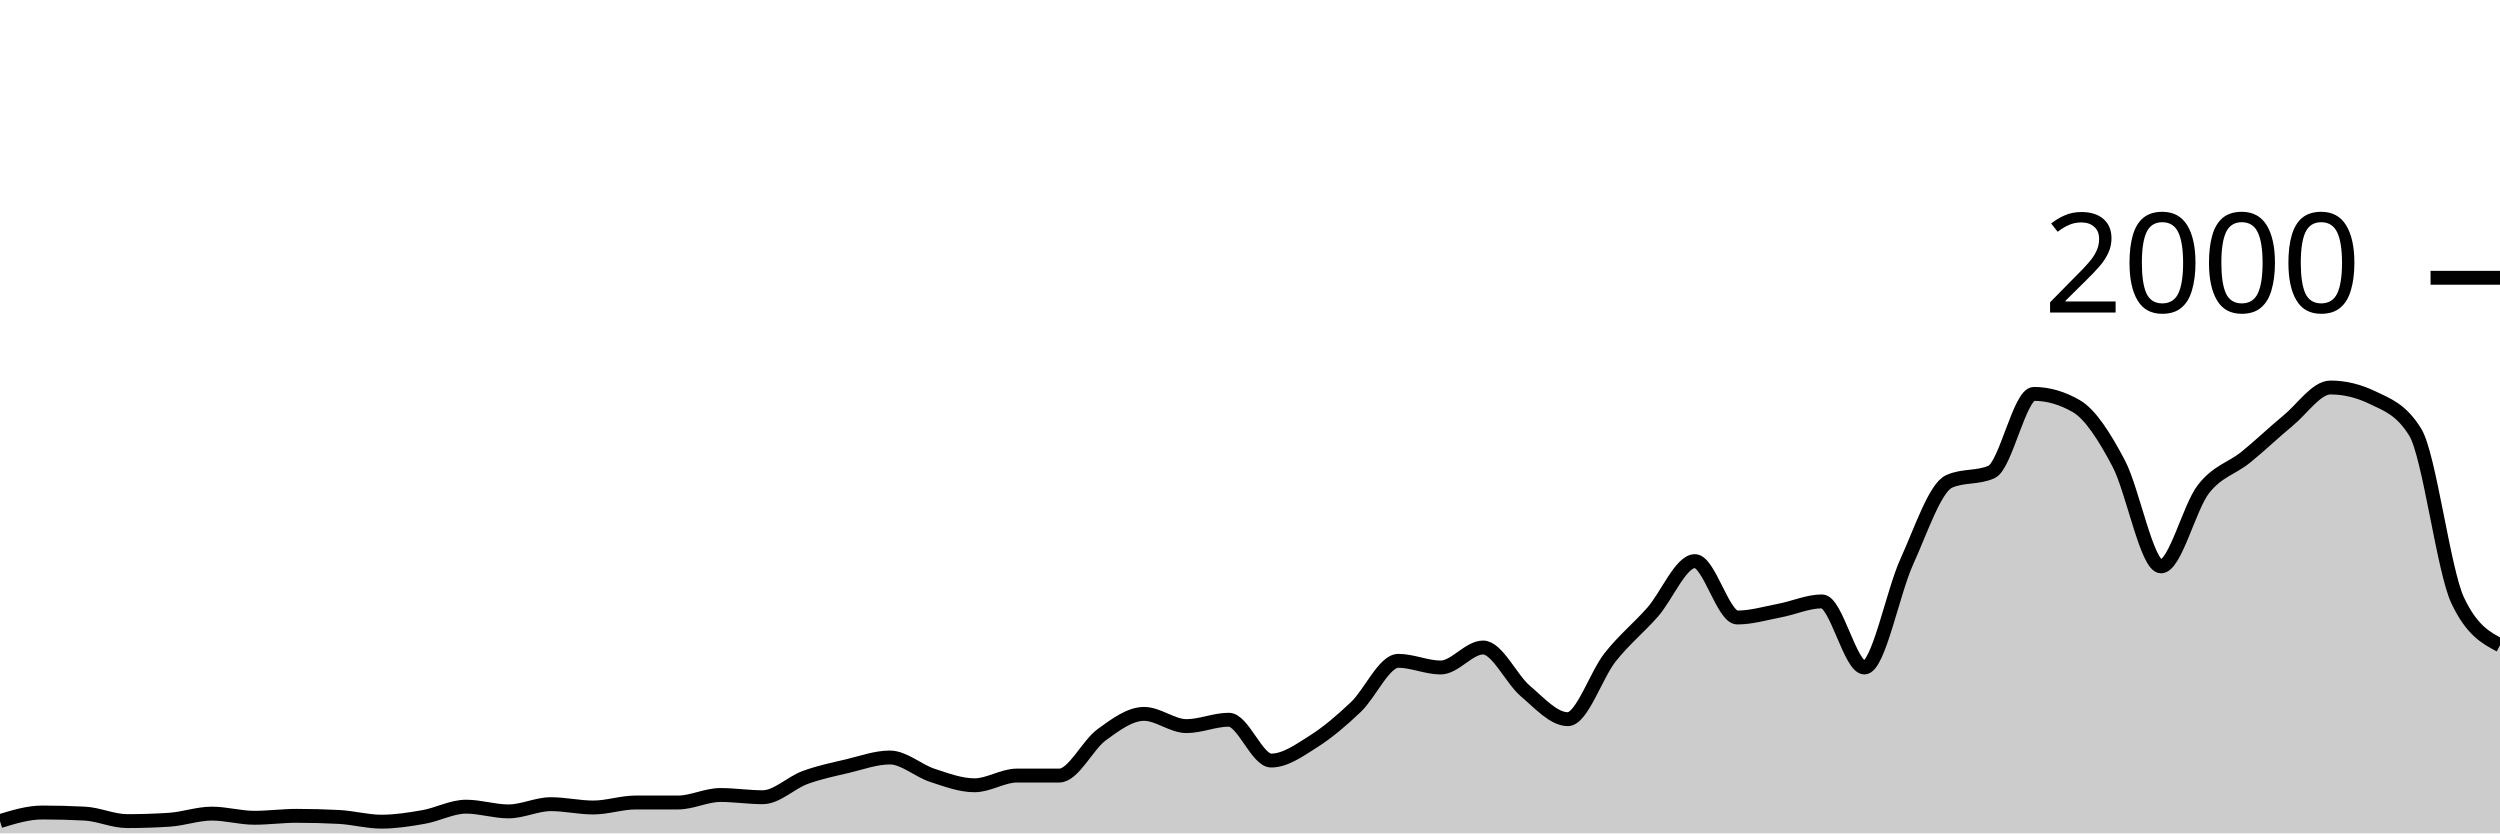
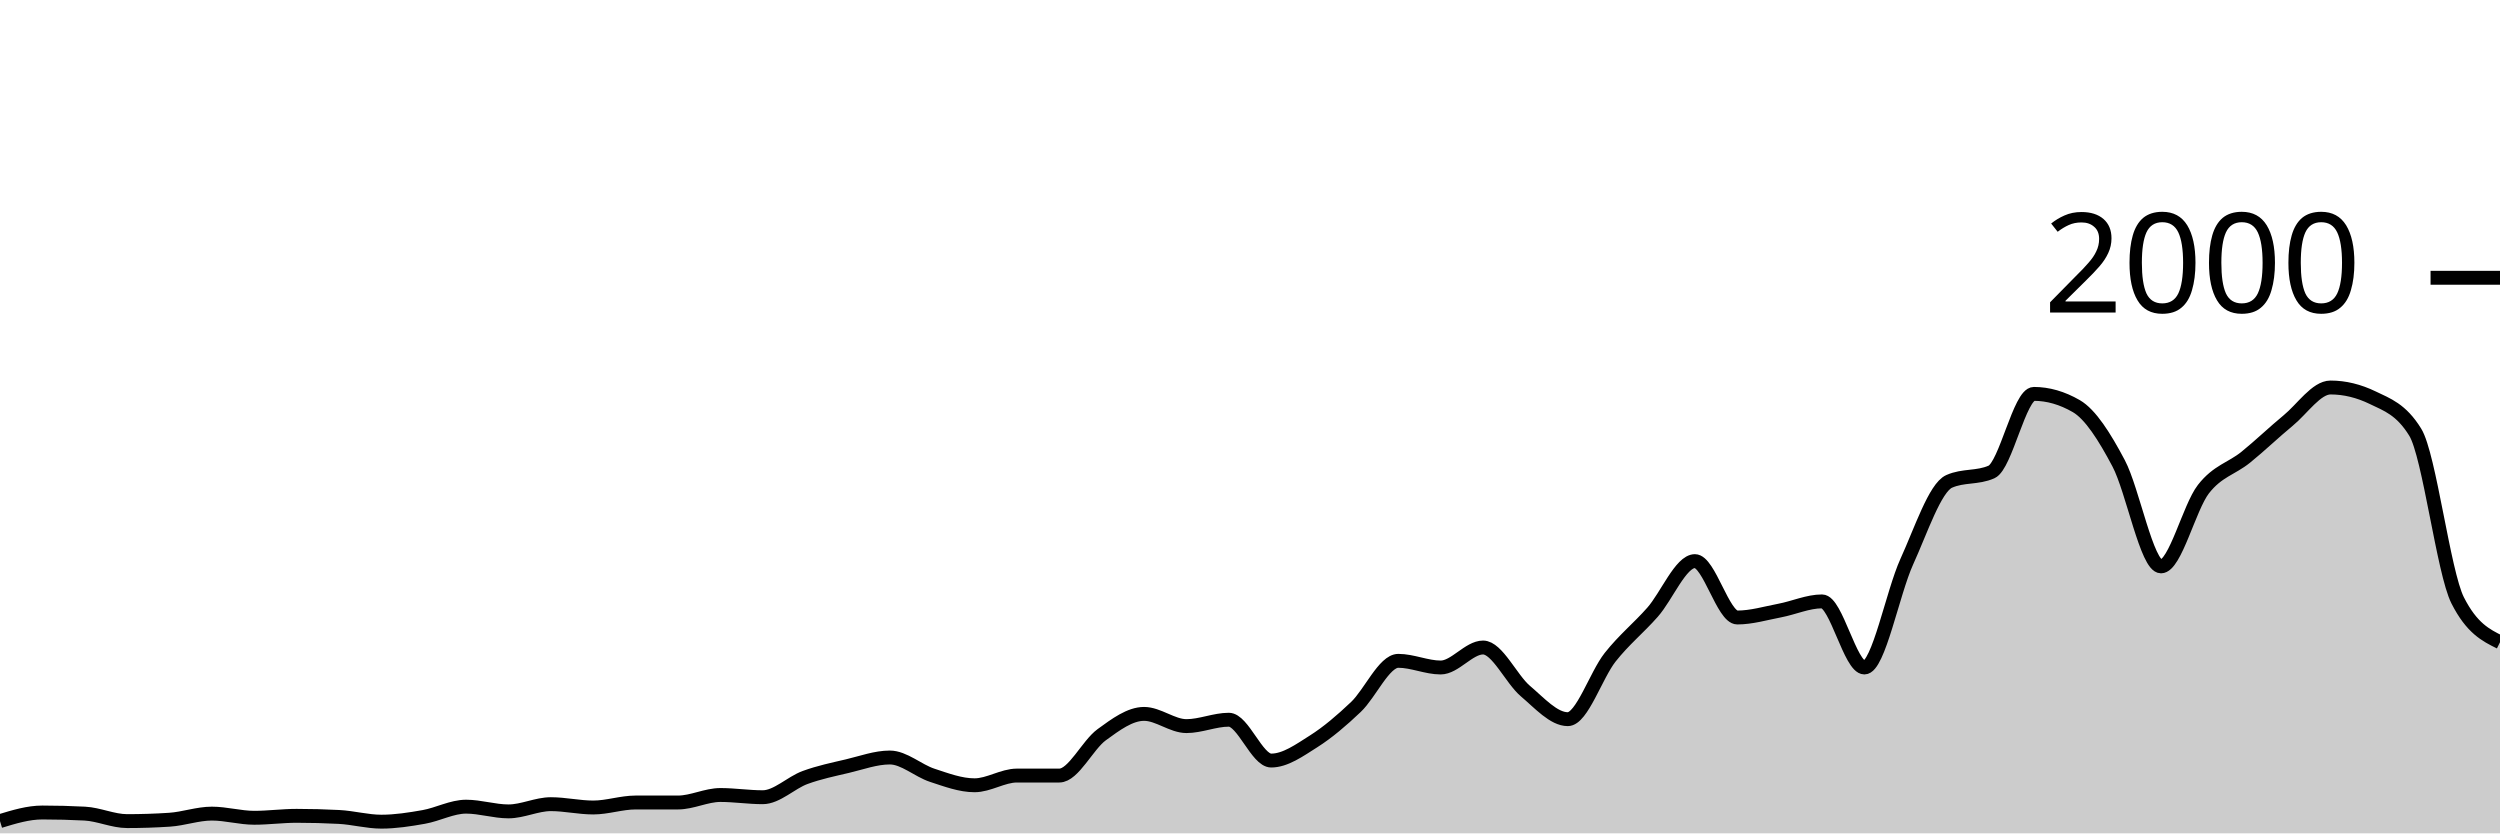
<svg xmlns="http://www.w3.org/2000/svg" viewBox="0 0 180 60">
  <g transform="translate(0,20)">
-     <path class="area" fill="rgba(0, 0, 0, 0.2)" d="M0,39.12C1.017,38.81,2.034,38.5,3.051,38.5C4.068,38.5,5.085,38.527,6.102,38.58C7.119,38.633,8.136,39.12,9.153,39.12C10.169,39.12,11.186,39.087,12.203,39.02C13.22,38.953,14.237,38.58,15.254,38.58C16.271,38.58,17.288,38.88,18.305,38.88C19.322,38.88,20.339,38.74,21.356,38.74C22.373,38.74,23.39,38.767,24.407,38.82C25.424,38.873,26.441,39.16,27.458,39.16C28.475,39.16,29.492,39,30.508,38.82C31.525,38.64,32.542,38.08,33.559,38.08C34.576,38.08,35.593,38.42,36.61,38.42C37.627,38.42,38.644,37.9,39.661,37.9C40.678,37.9,41.695,38.14,42.712,38.14C43.729,38.14,44.746,37.78,45.763,37.78C46.78,37.78,47.797,37.78,48.814,37.78C49.831,37.78,50.847,37.24,51.864,37.24C52.881,37.24,53.898,37.4,54.915,37.4C55.932,37.4,56.949,36.353,57.966,35.98C58.983,35.607,60,35.4,61.017,35.16C62.034,34.92,63.051,34.54,64.068,34.54C65.085,34.54,66.102,35.487,67.119,35.82C68.136,36.153,69.153,36.54,70.169,36.54C71.186,36.54,72.203,35.84,73.22,35.84C74.237,35.84,75.254,35.84,76.271,35.84C77.288,35.84,78.305,33.64,79.322,32.9C80.339,32.16,81.356,31.4,82.373,31.4C83.39,31.4,84.407,32.28,85.424,32.28C86.441,32.28,87.458,31.82,88.475,31.82C89.492,31.82,90.508,34.76,91.525,34.76C92.542,34.76,93.559,34.023,94.576,33.38C95.593,32.737,96.61,31.867,97.627,30.9C98.644,29.933,99.661,27.58,100.678,27.58C101.695,27.58,102.712,28.06,103.729,28.06C104.746,28.06,105.763,26.62,106.78,26.62C107.797,26.62,108.814,28.9,109.831,29.76C110.847,30.62,111.864,31.78,112.881,31.78C113.898,31.78,114.915,28.603,115.932,27.32C116.949,26.037,117.966,25.233,118.983,24.08C120,22.927,121.017,20.4,122.034,20.4C123.051,20.4,124.068,24.46,125.085,24.46C126.102,24.46,127.119,24.153,128.136,23.96C129.153,23.767,130.169,23.3,131.186,23.3C132.203,23.3,133.22,28.06,134.237,28.06C135.254,28.06,136.271,22.673,137.288,20.44C138.305,18.207,139.322,15.113,140.339,14.66C141.356,14.207,142.373,14.433,143.39,13.98C144.407,13.527,145.424,8.36,146.441,8.36C147.458,8.36,148.475,8.653,149.492,9.24C150.508,9.827,151.525,11.437,152.542,13.36C153.559,15.283,154.576,20.78,155.593,20.78C156.61,20.78,157.627,16.53,158.644,15.22C159.661,13.91,160.678,13.743,161.695,12.92C162.712,12.097,163.729,11.117,164.746,10.28C165.763,9.443,166.78,7.9,167.797,7.9C168.814,7.9,169.831,8.147,170.847,8.64C171.864,9.133,172.881,9.467,173.898,11.12C174.915,12.773,175.932,21.06,176.949,23.22C177.966,25.38,178.983,25.92,180,26.46L180,40C178.983,40,177.966,40,176.949,40C175.932,40,174.915,40,173.898,40C172.881,40,171.864,40,170.847,40C169.831,40,168.814,40,167.797,40C166.78,40,165.763,40,164.746,40C163.729,40,162.712,40,161.695,40C160.678,40,159.661,40,158.644,40C157.627,40,156.61,40,155.593,40C154.576,40,153.559,40,152.542,40C151.525,40,150.508,40,149.492,40C148.475,40,147.458,40,146.441,40C145.424,40,144.407,40,143.39,40C142.373,40,141.356,40,140.339,40C139.322,40,138.305,40,137.288,40C136.271,40,135.254,40,134.237,40C133.22,40,132.203,40,131.186,40C130.169,40,129.153,40,128.136,40C127.119,40,126.102,40,125.085,40C124.068,40,123.051,40,122.034,40C121.017,40,120,40,118.983,40C117.966,40,116.949,40,115.932,40C114.915,40,113.898,40,112.881,40C111.864,40,110.847,40,109.831,40C108.814,40,107.797,40,106.78,40C105.763,40,104.746,40,103.729,40C102.712,40,101.695,40,100.678,40C99.661,40,98.644,40,97.627,40C96.61,40,95.593,40,94.576,40C93.559,40,92.542,40,91.525,40C90.508,40,89.492,40,88.475,40C87.458,40,86.441,40,85.424,40C84.407,40,83.39,40,82.373,40C81.356,40,80.339,40,79.322,40C78.305,40,77.288,40,76.271,40C75.254,40,74.237,40,73.22,40C72.203,40,71.186,40,70.169,40C69.153,40,68.136,40,67.119,40C66.102,40,65.085,40,64.068,40C63.051,40,62.034,40,61.017,40C60,40,58.983,40,57.966,40C56.949,40,55.932,40,54.915,40C53.898,40,52.881,40,51.864,40C50.847,40,49.831,40,48.814,40C47.797,40,46.78,40,45.763,40C44.746,40,43.729,40,42.712,40C41.695,40,40.678,40,39.661,40C38.644,40,37.627,40,36.61,40C35.593,40,34.576,40,33.559,40C32.542,40,31.525,40,30.508,40C29.492,40,28.475,40,27.458,40C26.441,40,25.424,40,24.407,40C23.39,40,22.373,40,21.356,40C20.339,40,19.322,40,18.305,40C17.288,40,16.271,40,15.254,40C14.237,40,13.22,40,12.203,40C11.186,40,10.169,40,9.153,40C8.136,40,7.119,40,6.102,40C5.085,40,4.068,40,3.051,40C2.034,40,1.017,40,0,40Z" />
-     <path class="line" stroke="black" fill="none" d="M0,39.12C1.017,38.81,2.034,38.5,3.051,38.5C4.068,38.5,5.085,38.527,6.102,38.58C7.119,38.633,8.136,39.12,9.153,39.12C10.169,39.12,11.186,39.087,12.203,39.02C13.22,38.953,14.237,38.58,15.254,38.58C16.271,38.58,17.288,38.88,18.305,38.88C19.322,38.88,20.339,38.74,21.356,38.74C22.373,38.74,23.39,38.767,24.407,38.82C25.424,38.873,26.441,39.16,27.458,39.16C28.475,39.16,29.492,39,30.508,38.82C31.525,38.64,32.542,38.08,33.559,38.08C34.576,38.08,35.593,38.42,36.61,38.42C37.627,38.42,38.644,37.9,39.661,37.9C40.678,37.9,41.695,38.14,42.712,38.14C43.729,38.14,44.746,37.78,45.763,37.78C46.78,37.78,47.797,37.78,48.814,37.78C49.831,37.78,50.847,37.24,51.864,37.24C52.881,37.24,53.898,37.4,54.915,37.4C55.932,37.4,56.949,36.353,57.966,35.98C58.983,35.607,60,35.4,61.017,35.16C62.034,34.92,63.051,34.54,64.068,34.54C65.085,34.54,66.102,35.487,67.119,35.82C68.136,36.153,69.153,36.54,70.169,36.54C71.186,36.54,72.203,35.84,73.22,35.84C74.237,35.84,75.254,35.84,76.271,35.84C77.288,35.84,78.305,33.64,79.322,32.9C80.339,32.16,81.356,31.4,82.373,31.4C83.39,31.4,84.407,32.28,85.424,32.28C86.441,32.28,87.458,31.82,88.475,31.82C89.492,31.82,90.508,34.76,91.525,34.76C92.542,34.76,93.559,34.023,94.576,33.38C95.593,32.737,96.61,31.867,97.627,30.9C98.644,29.933,99.661,27.58,100.678,27.58C101.695,27.58,102.712,28.06,103.729,28.06C104.746,28.06,105.763,26.62,106.78,26.62C107.797,26.62,108.814,28.9,109.831,29.76C110.847,30.62,111.864,31.78,112.881,31.78C113.898,31.78,114.915,28.603,115.932,27.32C116.949,26.037,117.966,25.233,118.983,24.08C120,22.927,121.017,20.4,122.034,20.4C123.051,20.4,124.068,24.46,125.085,24.46C126.102,24.46,127.119,24.153,128.136,23.96C129.153,23.767,130.169,23.3,131.186,23.3C132.203,23.3,133.22,28.06,134.237,28.06C135.254,28.06,136.271,22.673,137.288,20.44C138.305,18.207,139.322,15.113,140.339,14.66C141.356,14.207,142.373,14.433,143.39,13.98C144.407,13.527,145.424,8.36,146.441,8.36C147.458,8.36,148.475,8.653,149.492,9.24C150.508,9.827,151.525,11.437,152.542,13.36C153.559,15.283,154.576,20.78,155.593,20.78C156.61,20.78,157.627,16.53,158.644,15.22C159.661,13.91,160.678,13.743,161.695,12.92C162.712,12.097,163.729,11.117,164.746,10.28C165.763,9.443,166.78,7.9,167.797,7.9C168.814,7.9,169.831,8.147,170.847,8.64C171.864,9.133,172.881,9.467,173.898,11.12C174.915,12.773,175.932,21.06,176.949,23.22C177.966,25.38,178.983,25.92,180,26.46" />
+     <path class="area" fill="rgba(0, 0, 0, 0.2)" d="M0,39.12C1.017,38.81,2.034,38.5,3.051,38.5C4.068,38.5,5.085,38.527,6.102,38.58C7.119,38.633,8.136,39.12,9.153,39.12C10.169,39.12,11.186,39.087,12.203,39.02C13.22,38.953,14.237,38.58,15.254,38.58C16.271,38.58,17.288,38.88,18.305,38.88C19.322,38.88,20.339,38.74,21.356,38.74C22.373,38.74,23.39,38.767,24.407,38.82C25.424,38.873,26.441,39.16,27.458,39.16C28.475,39.16,29.492,39,30.508,38.82C31.525,38.64,32.542,38.08,33.559,38.08C34.576,38.08,35.593,38.42,36.61,38.42C37.627,38.42,38.644,37.9,39.661,37.9C40.678,37.9,41.695,38.14,42.712,38.14C43.729,38.14,44.746,37.78,45.763,37.78C46.78,37.78,47.797,37.78,48.814,37.78C49.831,37.78,50.847,37.24,51.864,37.24C52.881,37.24,53.898,37.4,54.915,37.4C55.932,37.4,56.949,36.353,57.966,35.98C58.983,35.607,60,35.4,61.017,35.16C62.034,34.92,63.051,34.54,64.068,34.54C65.085,34.54,66.102,35.487,67.119,35.82C68.136,36.153,69.153,36.54,70.169,36.54C71.186,36.54,72.203,35.84,73.22,35.84C74.237,35.84,75.254,35.84,76.271,35.84C77.288,35.84,78.305,33.64,79.322,32.9C80.339,32.16,81.356,31.4,82.373,31.4C83.39,31.4,84.407,32.28,85.424,32.28C86.441,32.28,87.458,31.82,88.475,31.82C89.492,31.82,90.508,34.76,91.525,34.76C92.542,34.76,93.559,34.023,94.576,33.38C95.593,32.737,96.61,31.867,97.627,30.9C98.644,29.933,99.661,27.58,100.678,27.58C101.695,27.58,102.712,28.06,103.729,28.06C104.746,28.06,105.763,26.62,106.78,26.62C107.797,26.62,108.814,28.9,109.831,29.76C110.847,30.62,111.864,31.78,112.881,31.78C113.898,31.78,114.915,28.603,115.932,27.32C116.949,26.037,117.966,25.233,118.983,24.08C120,22.927,121.017,20.4,122.034,20.4C123.051,20.4,124.068,24.46,125.085,24.46C126.102,24.46,127.119,24.153,128.136,23.96C129.153,23.767,130.169,23.3,131.186,23.3C132.203,23.3,133.22,28.06,134.237,28.06C135.254,28.06,136.271,22.673,137.288,20.44C138.305,18.207,139.322,15.113,140.339,14.66C141.356,14.207,142.373,14.433,143.39,13.98C144.407,13.527,145.424,8.36,146.441,8.36C147.458,8.36,148.475,8.653,149.492,9.24C150.508,9.827,151.525,11.437,152.542,13.36C153.559,15.283,154.576,20.78,155.593,20.78C156.61,20.78,157.627,16.53,158.644,15.22C159.661,13.91,160.678,13.743,161.695,12.92C162.712,12.097,163.729,11.117,164.746,10.28C165.763,9.443,166.78,7.9,167.797,7.9C168.814,7.9,169.831,8.147,170.847,8.64C171.864,9.133,172.881,9.467,173.898,11.12C174.915,12.773,175.932,21.207,176.949,23.22C177.966,25.233,178.983,25.737,180,26.24L180,40C178.983,40,177.966,40,176.949,40C175.932,40,174.915,40,173.898,40C172.881,40,171.864,40,170.847,40C169.831,40,168.814,40,167.797,40C166.78,40,165.763,40,164.746,40C163.729,40,162.712,40,161.695,40C160.678,40,159.661,40,158.644,40C157.627,40,156.61,40,155.593,40C154.576,40,153.559,40,152.542,40C151.525,40,150.508,40,149.492,40C148.475,40,147.458,40,146.441,40C145.424,40,144.407,40,143.39,40C142.373,40,141.356,40,140.339,40C139.322,40,138.305,40,137.288,40C136.271,40,135.254,40,134.237,40C133.22,40,132.203,40,131.186,40C130.169,40,129.153,40,128.136,40C127.119,40,126.102,40,125.085,40C124.068,40,123.051,40,122.034,40C121.017,40,120,40,118.983,40C117.966,40,116.949,40,115.932,40C114.915,40,113.898,40,112.881,40C111.864,40,110.847,40,109.831,40C108.814,40,107.797,40,106.78,40C105.763,40,104.746,40,103.729,40C102.712,40,101.695,40,100.678,40C99.661,40,98.644,40,97.627,40C96.61,40,95.593,40,94.576,40C93.559,40,92.542,40,91.525,40C90.508,40,89.492,40,88.475,40C87.458,40,86.441,40,85.424,40C84.407,40,83.39,40,82.373,40C81.356,40,80.339,40,79.322,40C78.305,40,77.288,40,76.271,40C75.254,40,74.237,40,73.22,40C72.203,40,71.186,40,70.169,40C69.153,40,68.136,40,67.119,40C66.102,40,65.085,40,64.068,40C63.051,40,62.034,40,61.017,40C60,40,58.983,40,57.966,40C56.949,40,55.932,40,54.915,40C53.898,40,52.881,40,51.864,40C50.847,40,49.831,40,48.814,40C47.797,40,46.78,40,45.763,40C44.746,40,43.729,40,42.712,40C41.695,40,40.678,40,39.661,40C38.644,40,37.627,40,36.61,40C35.593,40,34.576,40,33.559,40C32.542,40,31.525,40,30.508,40C29.492,40,28.475,40,27.458,40C26.441,40,25.424,40,24.407,40C23.39,40,22.373,40,21.356,40C20.339,40,19.322,40,18.305,40C17.288,40,16.271,40,15.254,40C14.237,40,13.22,40,12.203,40C11.186,40,10.169,40,9.153,40C8.136,40,7.119,40,6.102,40C5.085,40,4.068,40,3.051,40C2.034,40,1.017,40,0,40Z" />
+     <path class="line" stroke="black" fill="none" d="M0,39.12C1.017,38.81,2.034,38.5,3.051,38.5C4.068,38.5,5.085,38.527,6.102,38.58C7.119,38.633,8.136,39.12,9.153,39.12C10.169,39.12,11.186,39.087,12.203,39.02C13.22,38.953,14.237,38.58,15.254,38.58C16.271,38.58,17.288,38.88,18.305,38.88C19.322,38.88,20.339,38.74,21.356,38.74C22.373,38.74,23.39,38.767,24.407,38.82C25.424,38.873,26.441,39.16,27.458,39.16C28.475,39.16,29.492,39,30.508,38.82C31.525,38.64,32.542,38.08,33.559,38.08C34.576,38.08,35.593,38.42,36.61,38.42C37.627,38.42,38.644,37.9,39.661,37.9C40.678,37.9,41.695,38.14,42.712,38.14C43.729,38.14,44.746,37.78,45.763,37.78C46.78,37.78,47.797,37.78,48.814,37.78C49.831,37.78,50.847,37.24,51.864,37.24C52.881,37.24,53.898,37.4,54.915,37.4C55.932,37.4,56.949,36.353,57.966,35.98C58.983,35.607,60,35.4,61.017,35.16C62.034,34.92,63.051,34.54,64.068,34.54C65.085,34.54,66.102,35.487,67.119,35.82C68.136,36.153,69.153,36.54,70.169,36.54C71.186,36.54,72.203,35.84,73.22,35.84C74.237,35.84,75.254,35.84,76.271,35.84C77.288,35.84,78.305,33.64,79.322,32.9C80.339,32.16,81.356,31.4,82.373,31.4C83.39,31.4,84.407,32.28,85.424,32.28C86.441,32.28,87.458,31.82,88.475,31.82C89.492,31.82,90.508,34.76,91.525,34.76C92.542,34.76,93.559,34.023,94.576,33.38C95.593,32.737,96.61,31.867,97.627,30.9C98.644,29.933,99.661,27.58,100.678,27.58C101.695,27.58,102.712,28.06,103.729,28.06C104.746,28.06,105.763,26.62,106.78,26.62C107.797,26.62,108.814,28.9,109.831,29.76C110.847,30.62,111.864,31.78,112.881,31.78C113.898,31.78,114.915,28.603,115.932,27.32C116.949,26.037,117.966,25.233,118.983,24.08C120,22.927,121.017,20.4,122.034,20.4C123.051,20.4,124.068,24.46,125.085,24.46C126.102,24.46,127.119,24.153,128.136,23.96C129.153,23.767,130.169,23.3,131.186,23.3C132.203,23.3,133.22,28.06,134.237,28.06C135.254,28.06,136.271,22.673,137.288,20.44C138.305,18.207,139.322,15.113,140.339,14.66C141.356,14.207,142.373,14.433,143.39,13.98C144.407,13.527,145.424,8.36,146.441,8.36C147.458,8.36,148.475,8.653,149.492,9.24C150.508,9.827,151.525,11.437,152.542,13.36C153.559,15.283,154.576,20.78,155.593,20.78C156.61,20.78,157.627,16.53,158.644,15.22C159.661,13.91,160.678,13.743,161.695,12.92C162.712,12.097,163.729,11.117,164.746,10.28C165.763,9.443,166.78,7.9,167.797,7.9C168.814,7.9,169.831,8.147,170.847,8.64C171.864,9.133,172.881,9.467,173.898,11.12C174.915,12.773,175.932,21.207,176.949,23.22C177.966,25.233,178.983,25.737,180,26.24" />
    <path class="axis-ceiling" stroke-width="1" stroke="black" fill="none" d="M175,0L180,0" />
    <text class="axis-ceiling-label" font-family="sans-serif" text-anchor="end" font-size="10px" x="170" y="2.5">2000</text>
  </g>
</svg>
